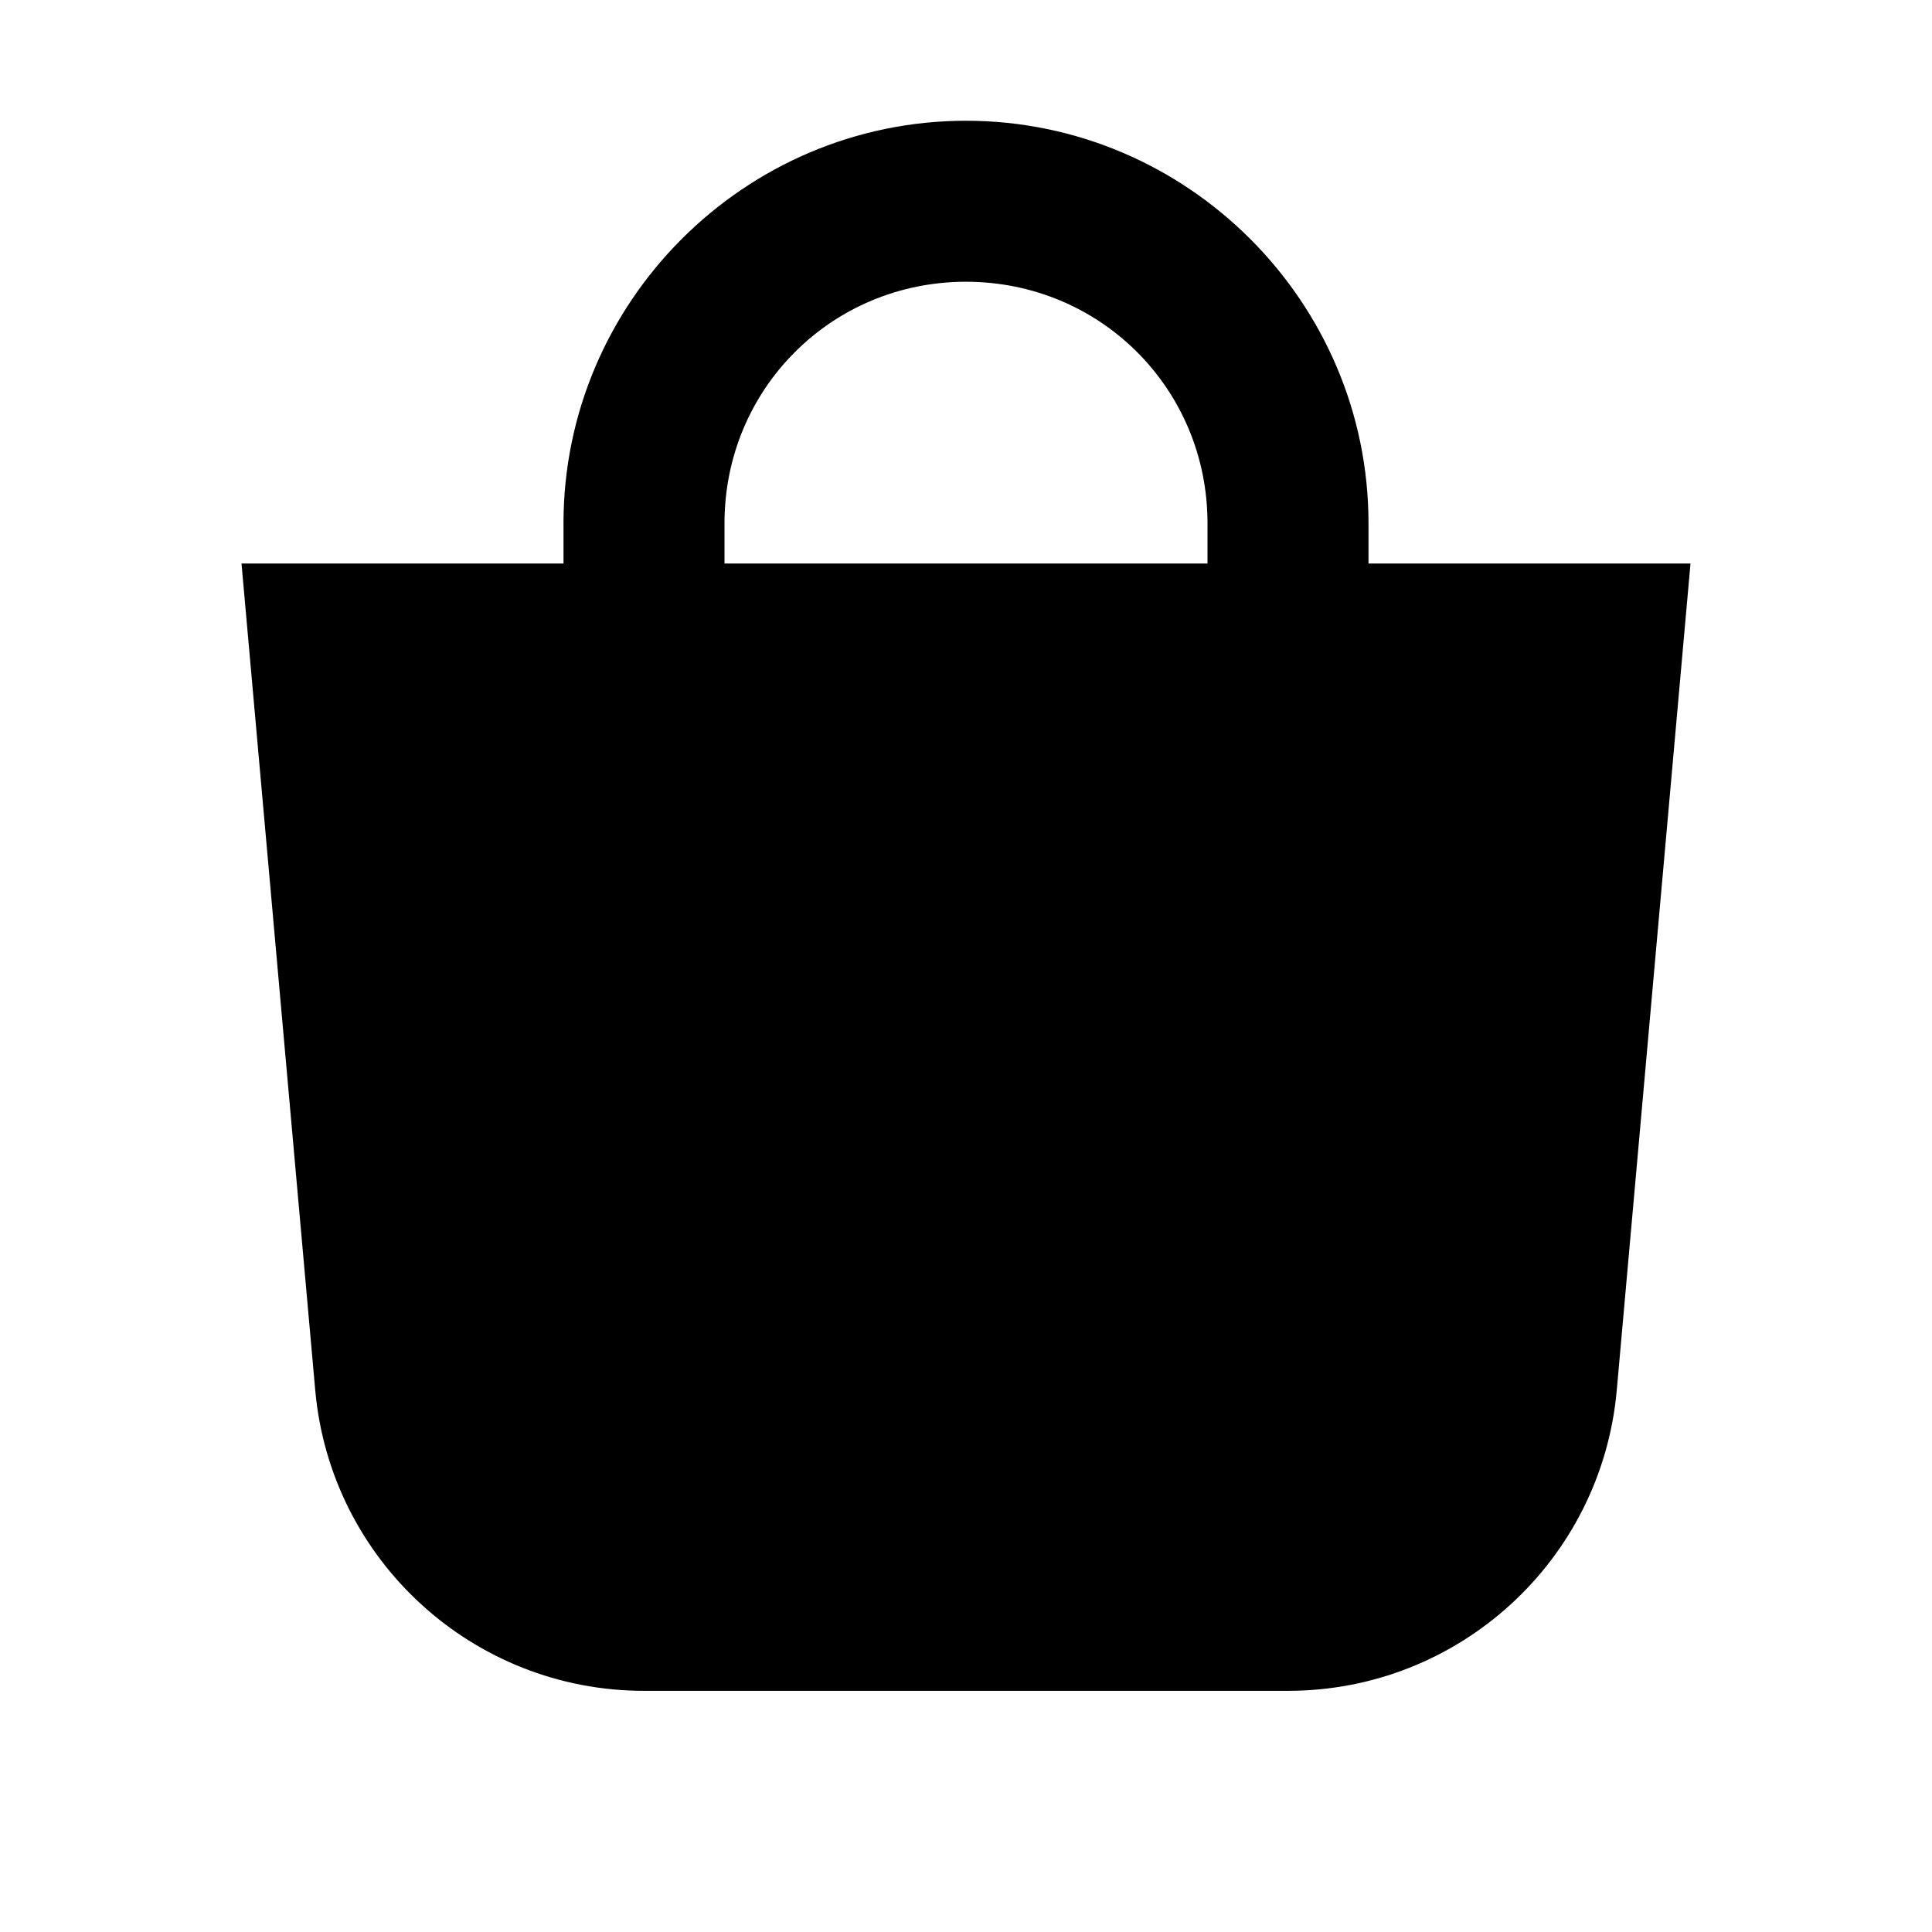
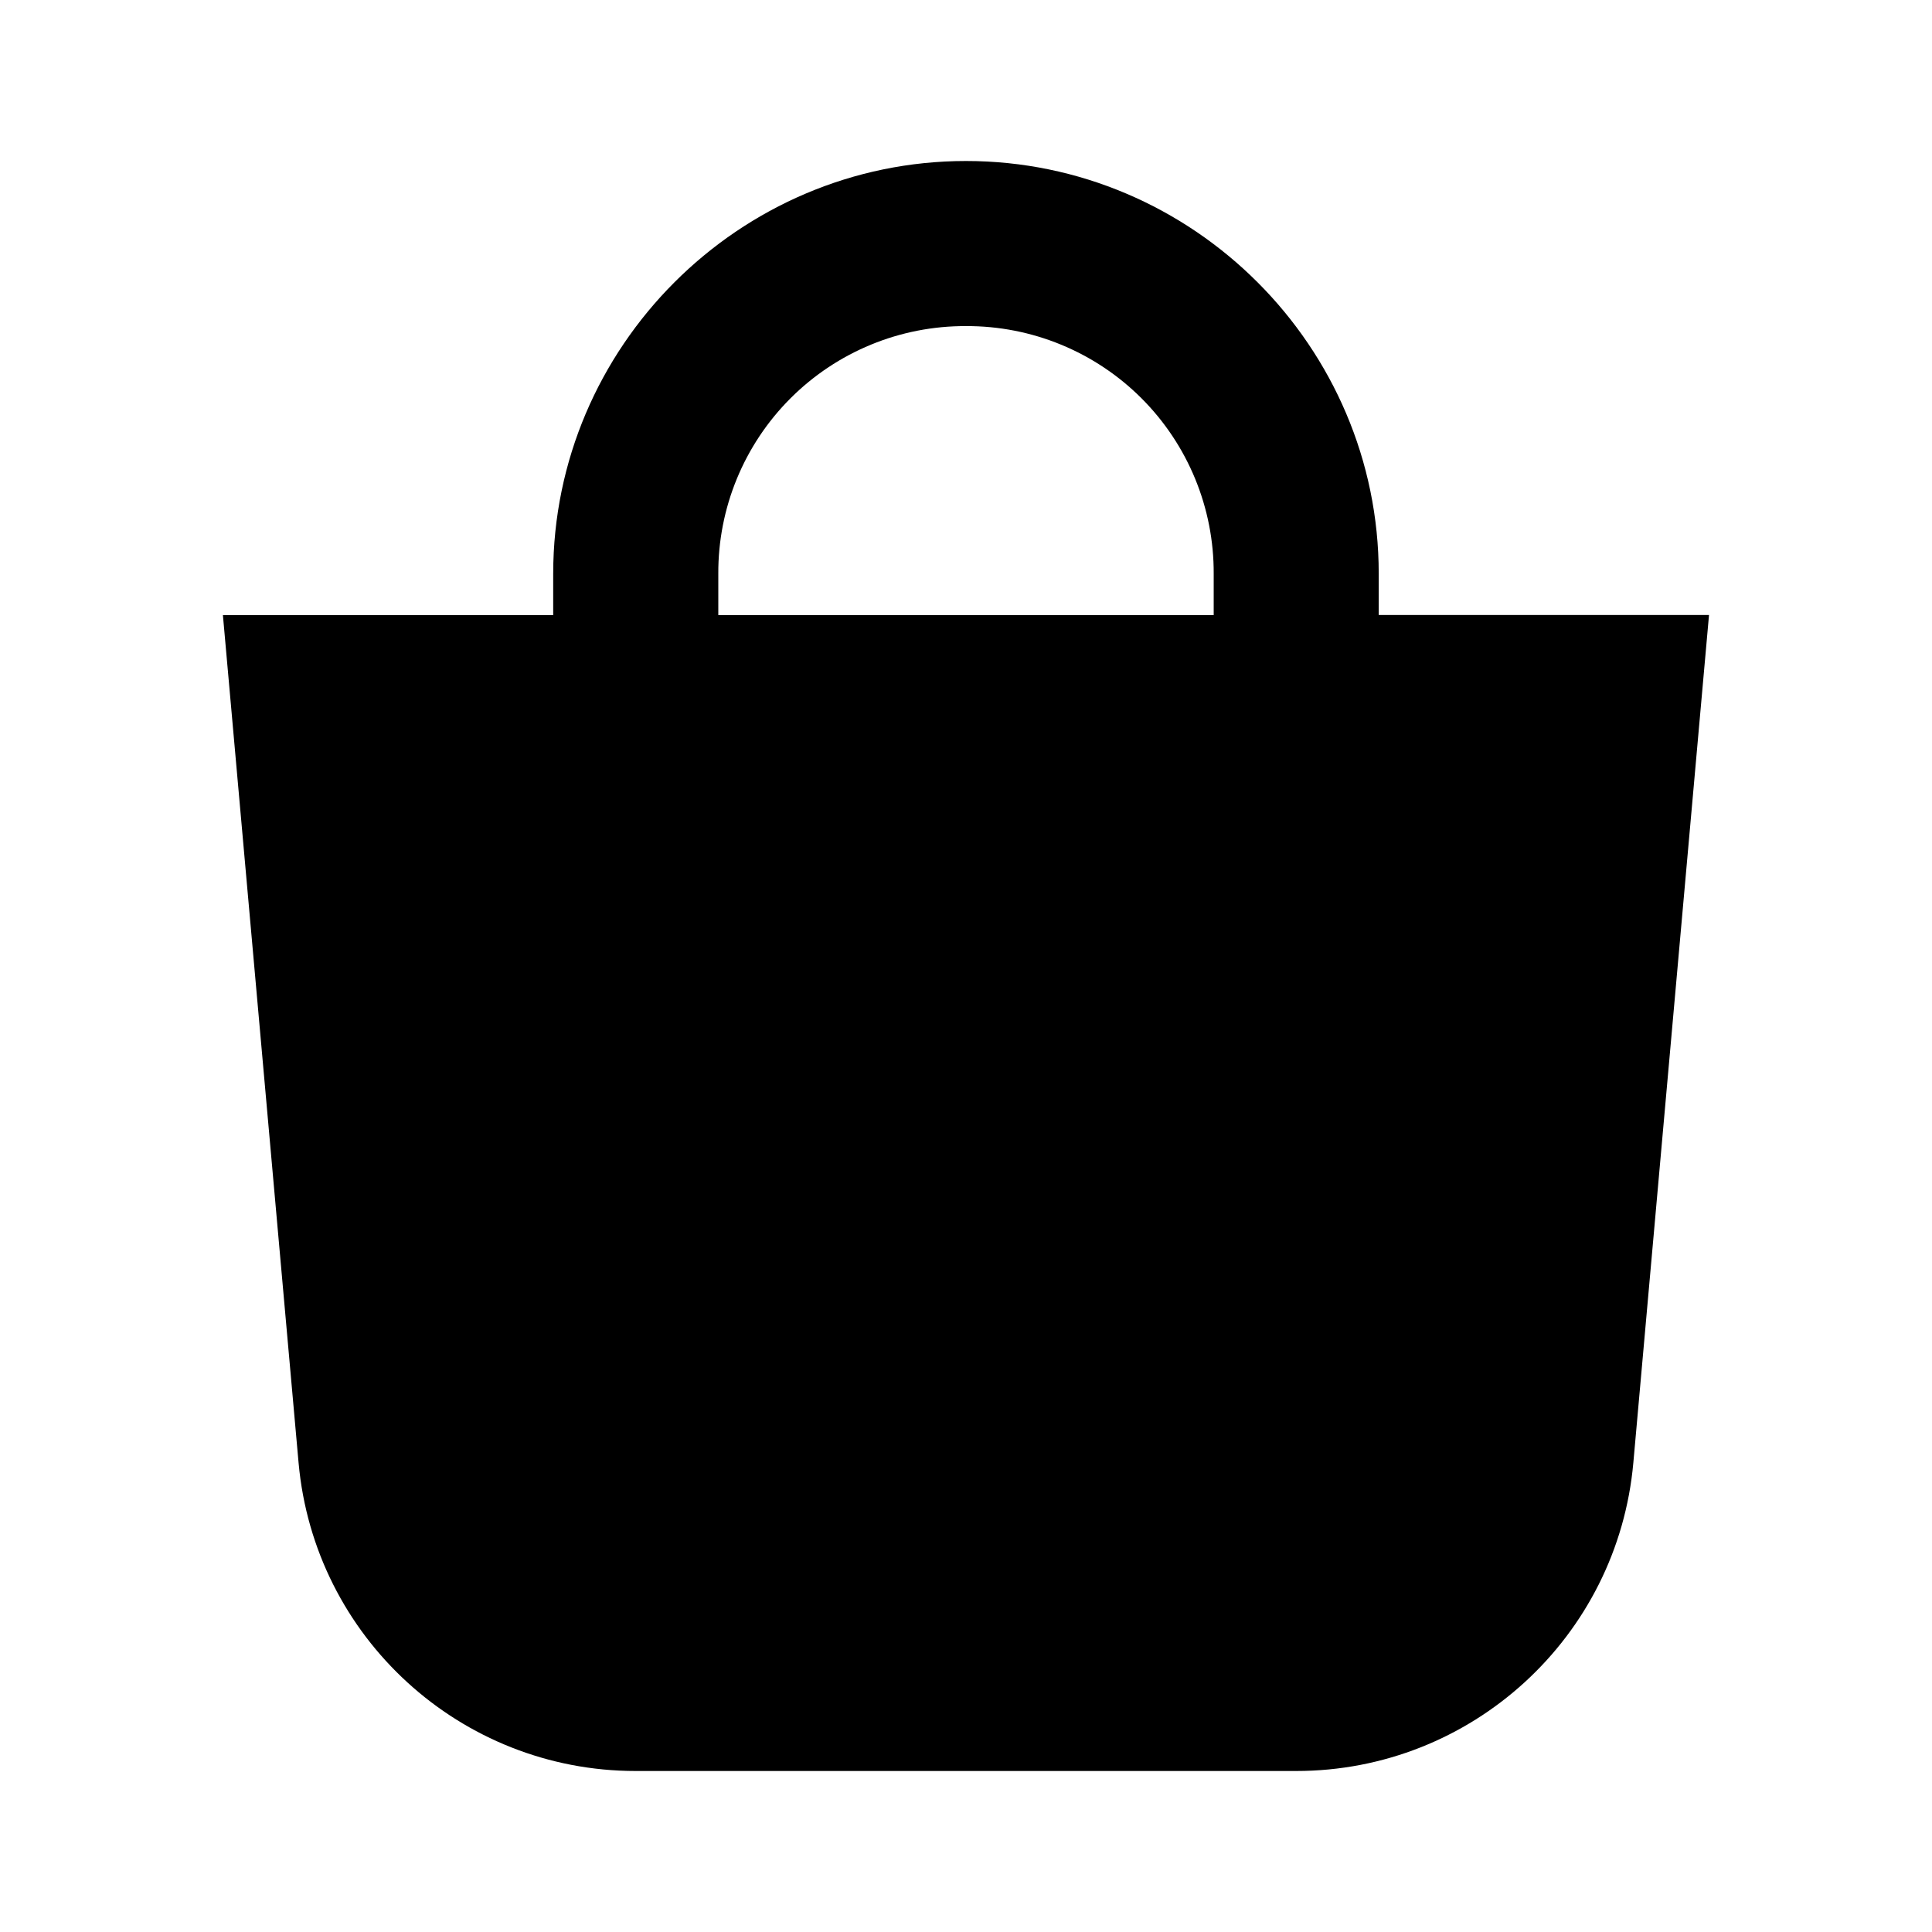
<svg xmlns="http://www.w3.org/2000/svg" width="24" height="24">
-   <path fill="#000" d="M12 1.5c-2.75 0-5 2.25-5 5V7H3l.916 10.27A4.1 4.1 0 0 0 8 21.004h8a4.1 4.1 0 0 0 4.084-3.734L21 7h-4v-.5c0-2.75-2.25-5-5-5zm0 2c1.669 0 3 1.331 3 3V7H9v-.5c0-1.669 1.331-3 3-3z" />
+   <path fill="#000" d="M12 2C9.18 2 6.872 4.308 6.872 7.128v.513H2.769l.94 10.53A4.205 4.205 0 0 0 7.896 22h8.206a4.205 4.205 0 0 0 4.188-3.83l.94-10.53h-4.103v-.513C17.128 4.308 14.82 2 12 2zm0 2.051a3.062 3.062 0 0 1 3.077 3.077v.513H8.923v-.513A3.062 3.062 0 0 1 12 4.051z" />
</svg>
